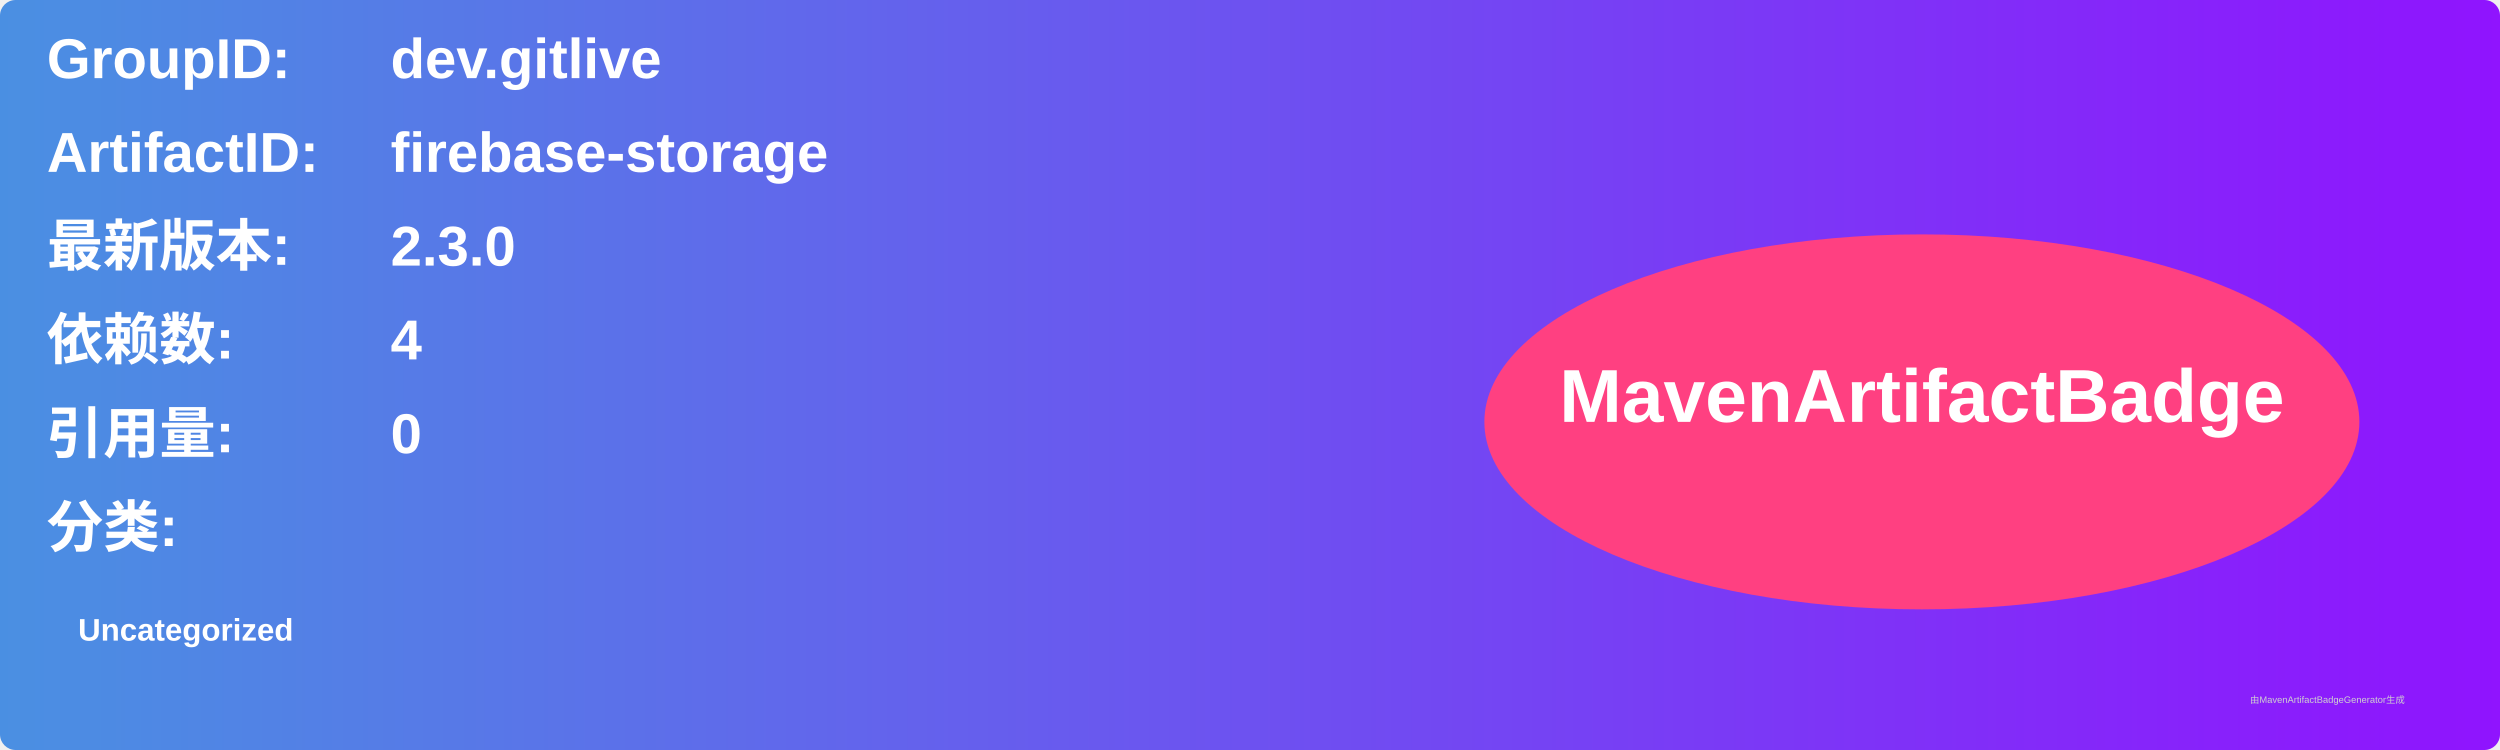
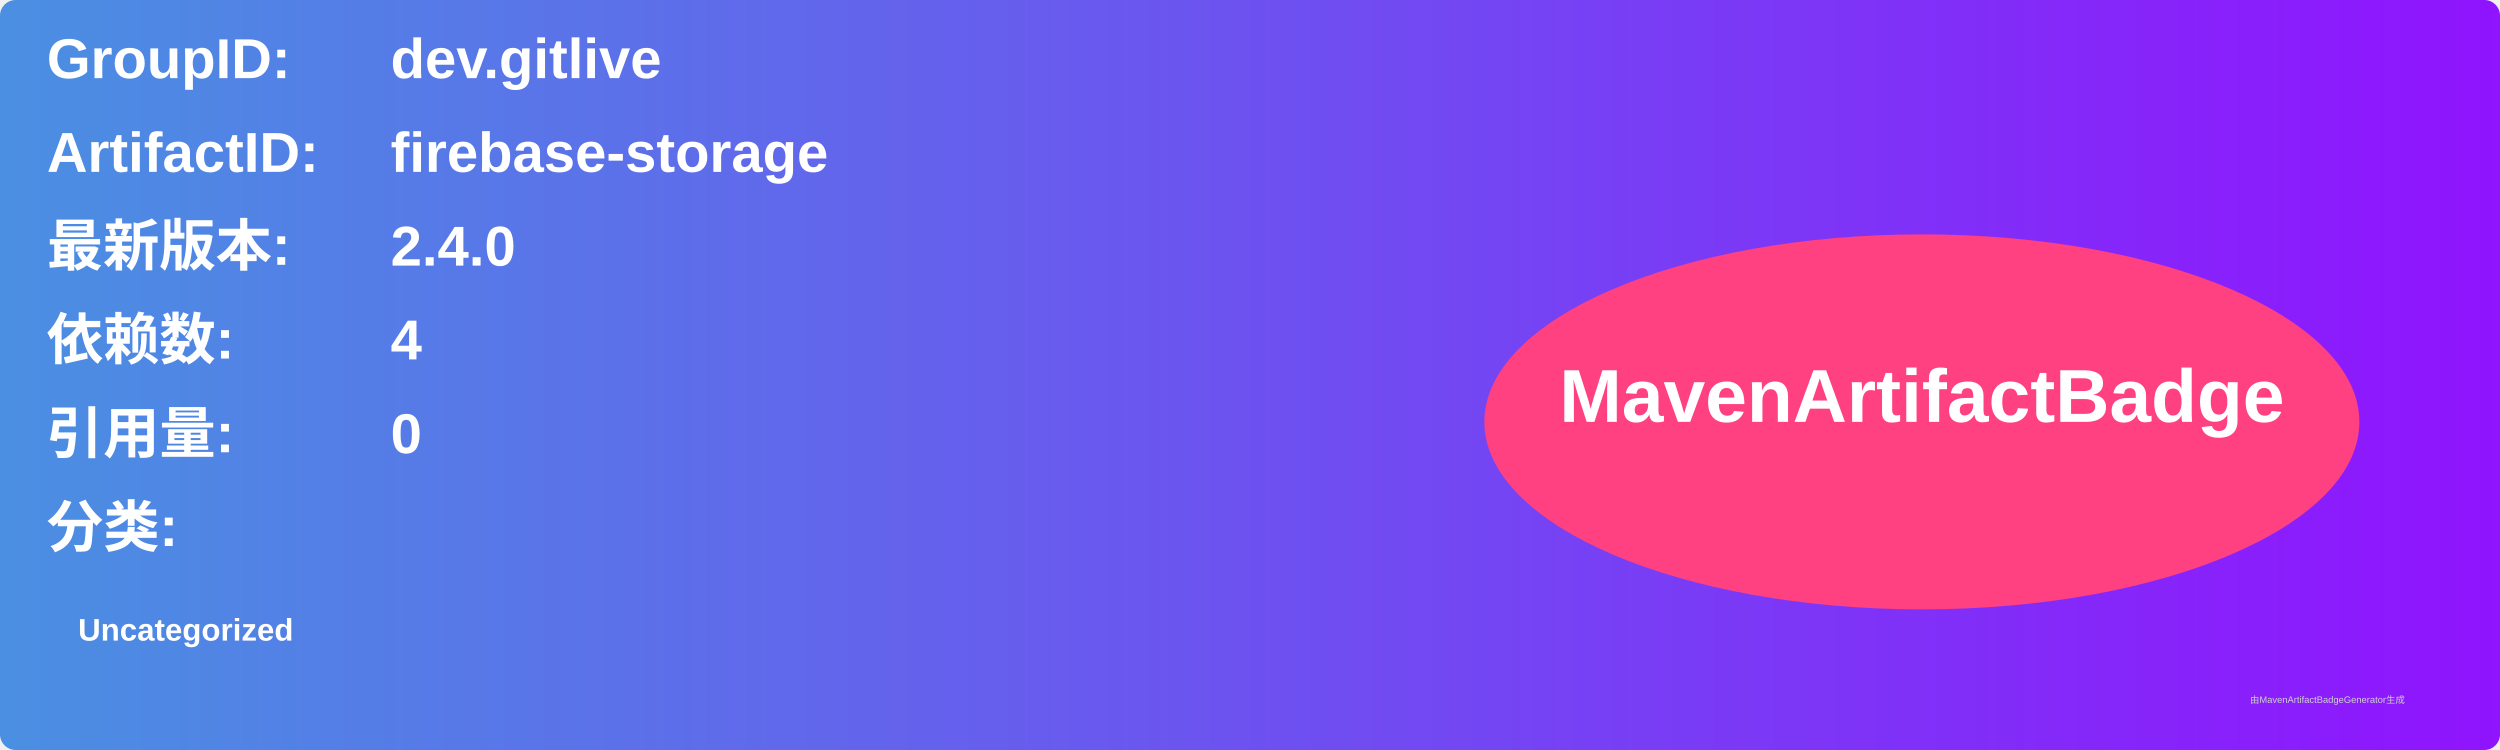
<svg xmlns="http://www.w3.org/2000/svg" width="800" height="240" viewBox="0 0 800 240">
  <linearGradient id="grad" x1="0%" y1="0%" x2="100%" y2="0%">
    <stop offset="0%" stop-color="#4a90e2" />
    <stop offset="100%" stop-color="#9013fe" />
  </linearGradient>
  <rect width="100%" height="100%" rx="5" ry="5" fill="url(#grad)" />
  <g transform="translate(15, 15)">
    <text x="0" y="10" font-family="Arial" font-size="18" fill="white" font-weight="bold" width="260">GroupID:</text>
    <text x="110" y="10" font-family="Arial" font-size="18" fill="white" font-weight="bold" width="460">dev.gitlive</text>
    <text x="0" y="40" font-family="Arial" font-size="18" fill="white" font-weight="bold" width="260">ArtifactID:</text>
    <text x="110" y="40" font-family="Arial" font-size="18" fill="white" font-weight="bold" width="460">firebase-storage</text>
    <text x="0" y="70" font-family="Arial" font-size="18" fill="white" font-weight="bold">最新版本:</text>
    <text x="110" y="70" font-family="Arial" font-size="18" fill="white" font-weight="bold">
-       <tspan font-weight="bold">2.3.0</tspan>
+       <tspan font-weight="bold">2.4.0</tspan>
    </text>
    <text x="0" y="100" font-family="Arial" font-size="18" fill="white" font-weight="bold">依赖数: </text>
    <text x="110" y="100" font-family="Arial" font-size="18" fill="white">
      <tspan font-weight="bold">4</tspan>
    </text>
    <text x="0" y="130" font-family="Arial" font-size="18" fill="white" font-weight="bold">引用量: </text>
    <text x="110" y="130" font-family="Arial" font-size="18" fill="white">
      <tspan font-weight="bold">0</tspan>
    </text>
    <text x="0" y="160" font-family="Arial" font-size="18" fill="white" font-weight="bold">分类:</text>
    <text x="10" y="190" font-family="Arial" font-size="10" fill="white">
      <tspan font-weight="bold">Uncategorized</tspan>
    </text>
    <ellipse cx="600" cy="120" rx="140" ry="60" fill="#ff4081" />
    <text x="600" y="120" text-anchor="middle" font-family="Arial" font-size="24" fill="white" font-weight="bold">MavenArtifactBadge</text>
  </g>
  <text x="720" y="225" font-family="Arial" font-size="3" fill="#d0d0d0">由MavenArtifactBadgeGenerator生成</text>
</svg>
